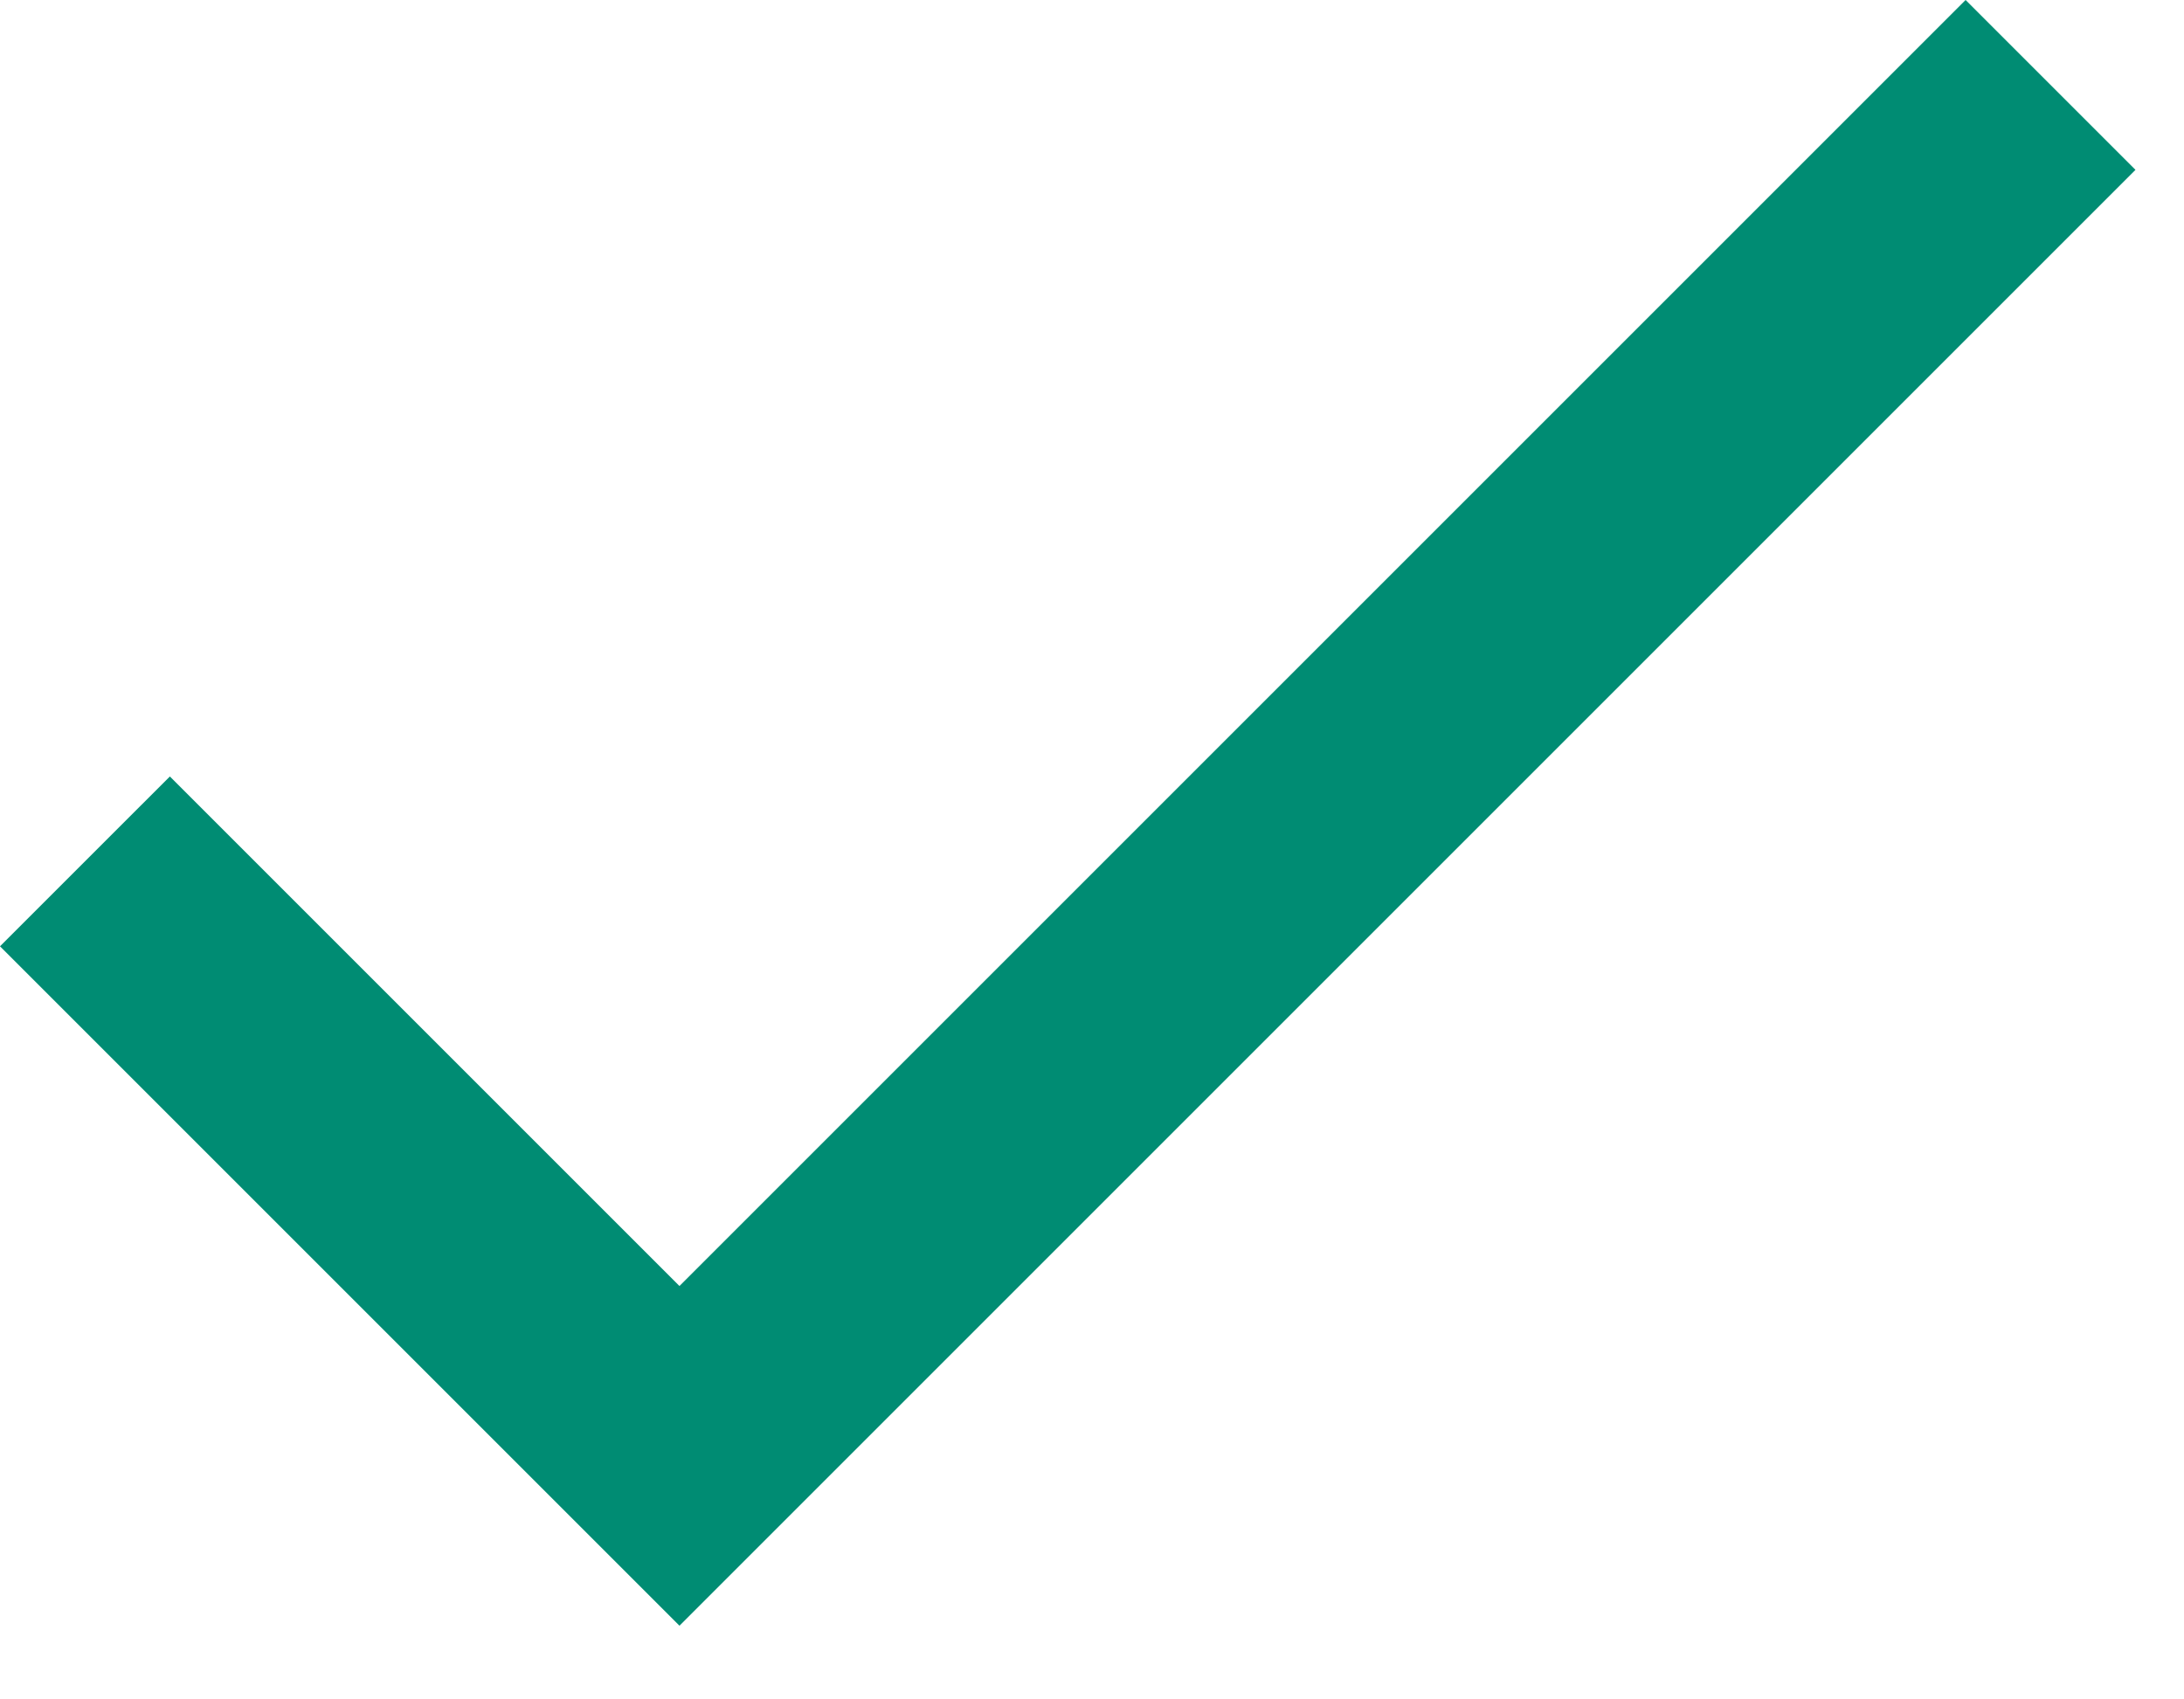
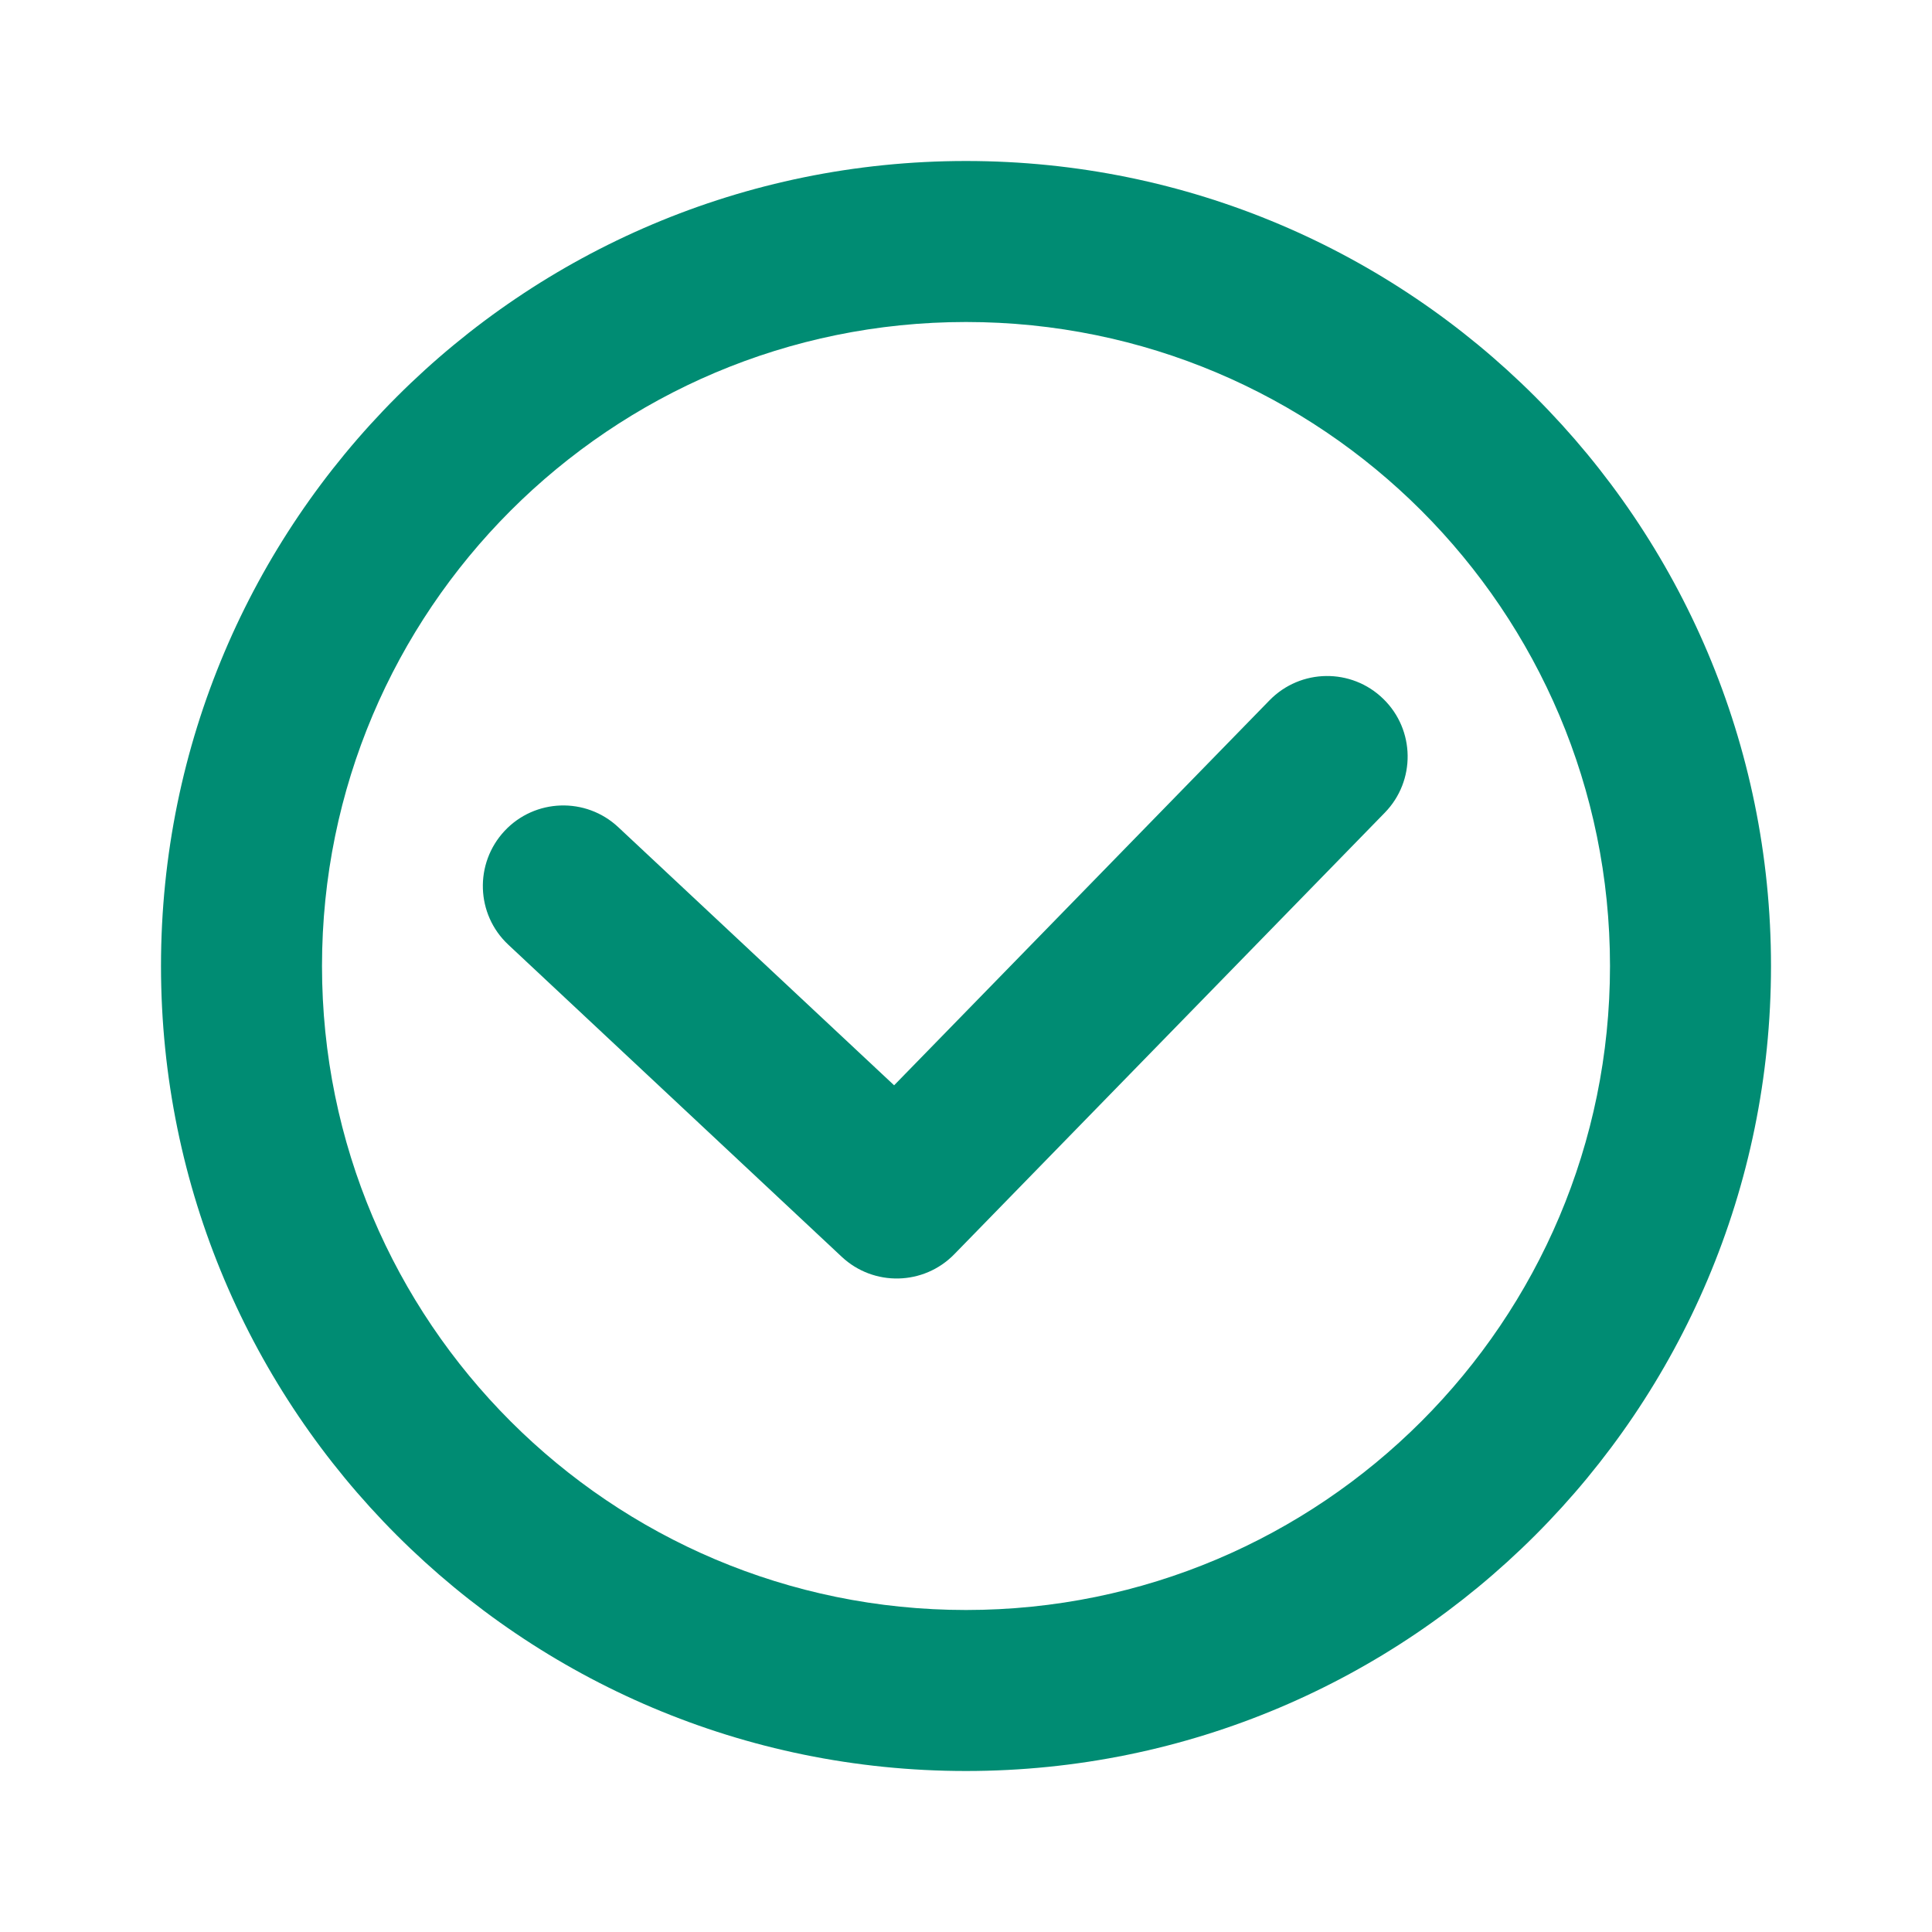
- <svg xmlns="http://www.w3.org/2000/svg" width="18" height="14" viewBox="0 0 18 14">
-   <path fill="#008C73" fill-rule="evenodd" d="M5.6 10.6L1.4 6.4 0 7.8l5.6 5.6 12-12L16.2 0z" />
+ <svg xmlns="http://www.w3.org/2000/svg" width="24" height="24" viewBox="0 0 24 24" fill="none">
+   <path fill-rule="evenodd" clip-rule="evenodd" d="M22 12C22 17.523 17.523 22 12 22C6.477 22 2 17.523 2 12C2 6.477 6.477 2 12 2C17.523 2 22 6.477 22 12ZM4 12C4 16.418 7.582 20 12 20C16.418 20 20 16.418 20 12C20 7.582 16.418 4 12 4C7.582 4 4 7.582 4 12Z" fill="#008C73" />
+   <path d="M7.681 10.276C7.278 9.898 6.645 9.919 6.268 10.322C5.891 10.726 5.911 11.359 6.315 11.736L10.456 15.612C10.853 15.984 11.475 15.97 11.855 15.58L17.202 10.096C17.588 9.701 17.58 9.067 17.184 8.682C16.789 8.296 16.156 8.304 15.77 8.7L11.107 13.482L7.681 10.276Z" fill="#008C73" />
</svg>
